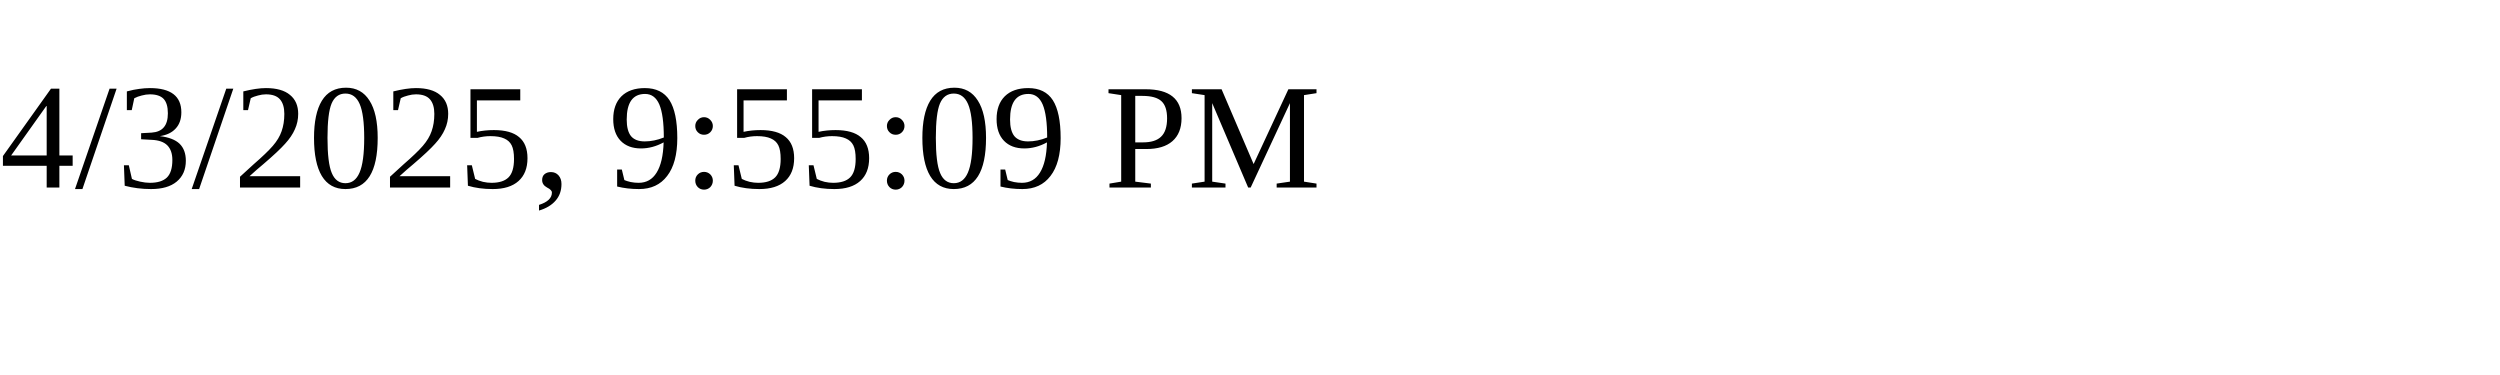
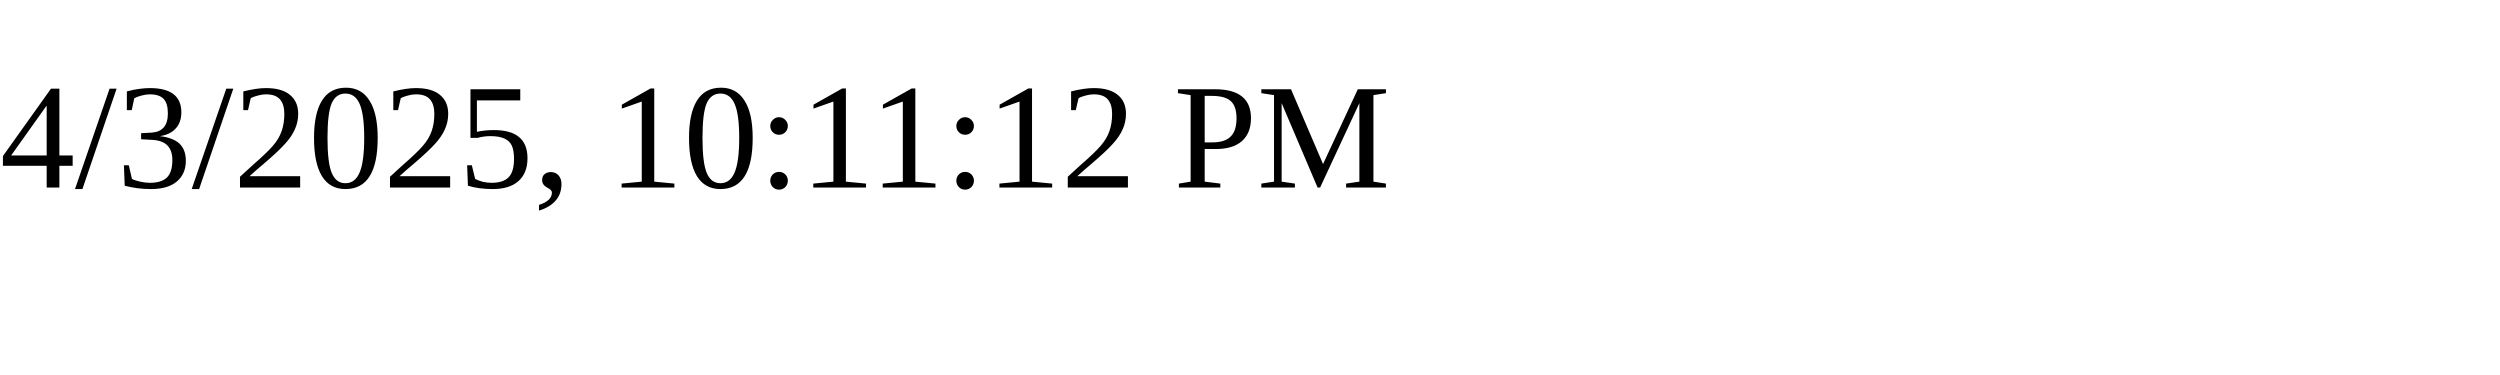
<svg xmlns="http://www.w3.org/2000/svg" height="30" width="200">
-   <text x="0" y="15">4/3/2025, 9:55:09 PM</text>
+   <text x="0" y="15">4/3/2025, 10:11:12 PM</text>
</svg>
